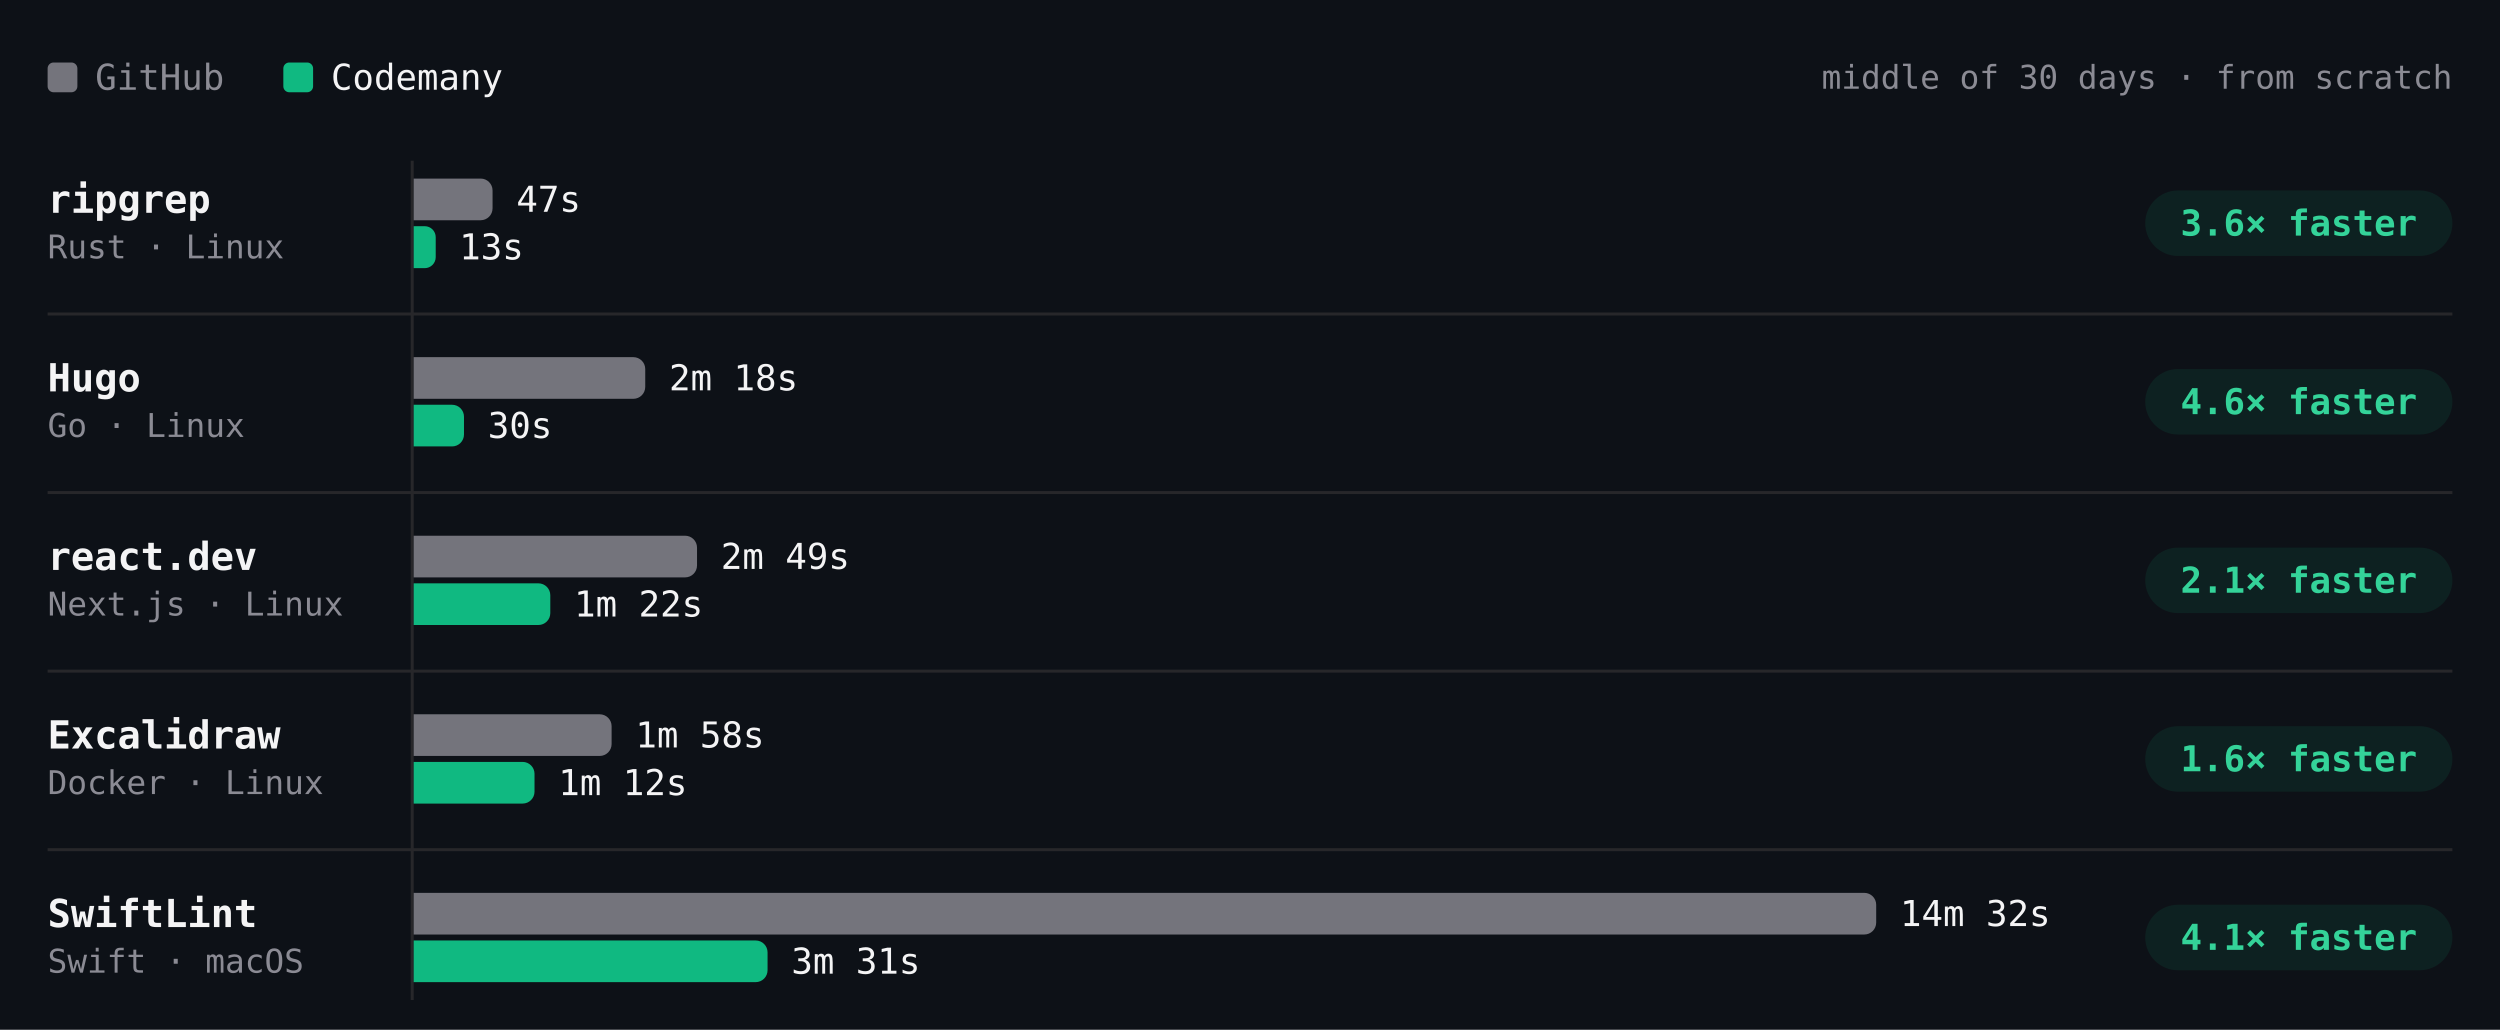
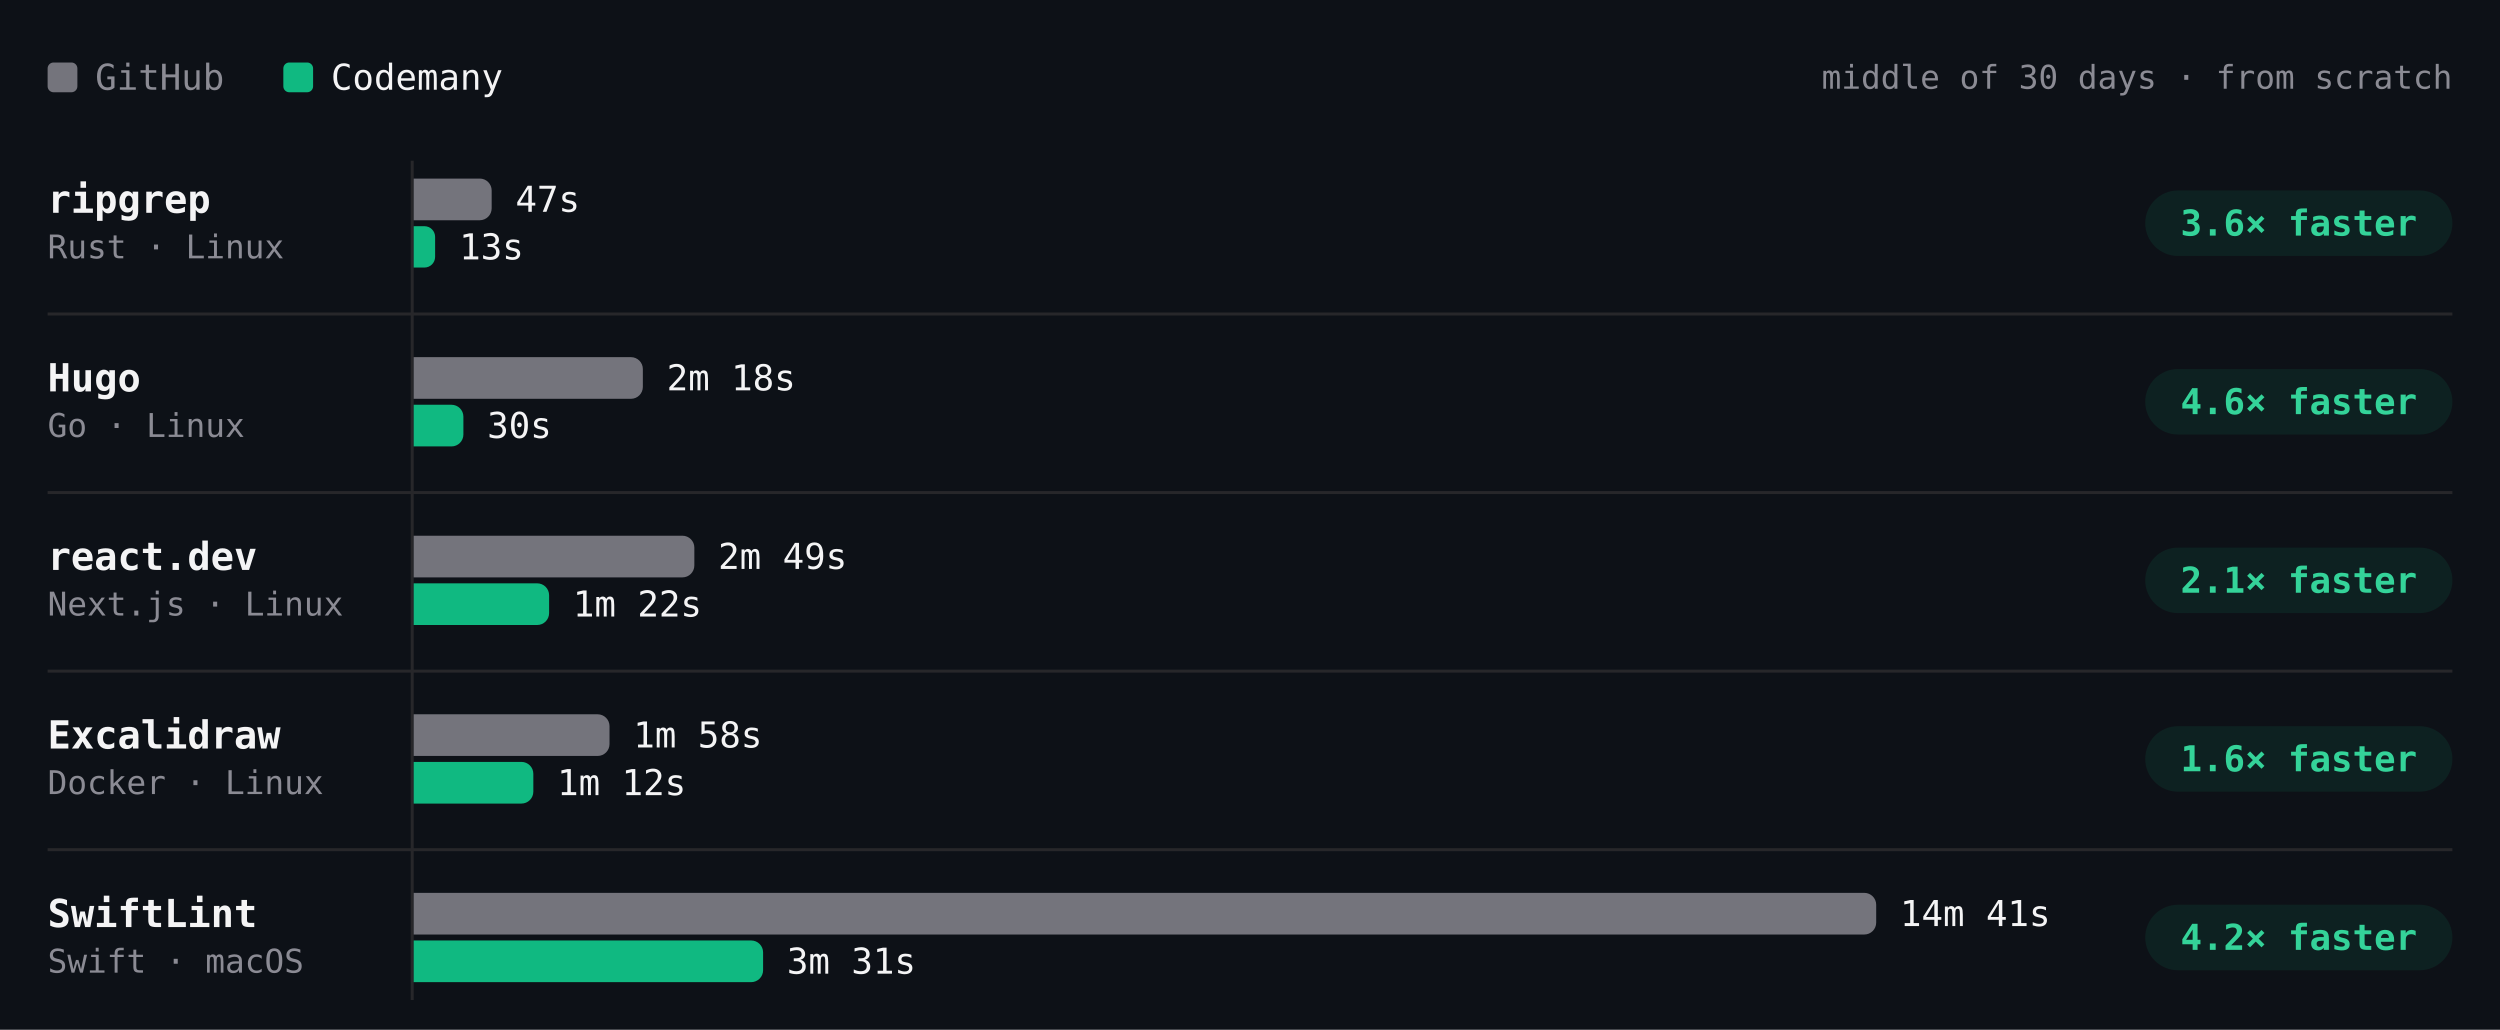
- <svg xmlns="http://www.w3.org/2000/svg" viewBox="0 0 840 346" width="840" height="346" role="img" aria-label="Build time per project, middle of 30 days · from scratch. ripgrep: GitHub 47s, Codemany 13s, 3.6× faster; Hugo: GitHub 2m 18s, Codemany 30s, 4.6× faster; react.dev: GitHub 2m 49s, Codemany 1m 22s, 2.1× faster; Excalidraw: GitHub 1m 58s, Codemany 1m 12s, 1.6× faster; SwiftLint: GitHub 14m 32s, Codemany 3m 31s, 4.1× faster." font-family="'JetBrains Mono', ui-monospace, SFMono-Regular, Menlo, monospace" style="max-width:100%;height:auto;font-variant-numeric:tabular-nums">
+ <svg xmlns="http://www.w3.org/2000/svg" viewBox="0 0 840 346" width="840" height="346" role="img" aria-label="Build time per project, middle of 30 days · from scratch. ripgrep: GitHub 47s, Codemany 13s, 3.6× faster; Hugo: GitHub 2m 18s, Codemany 30s, 4.6× faster; react.dev: GitHub 2m 49s, Codemany 1m 22s, 2.1× faster; Excalidraw: GitHub 1m 58s, Codemany 1m 12s, 1.6× faster; SwiftLint: GitHub 14m 41s, Codemany 3m 31s, 4.2× faster." font-family="'JetBrains Mono', ui-monospace, SFMono-Regular, Menlo, monospace" style="max-width:100%;height:auto;font-variant-numeric:tabular-nums">
  <rect width="840" height="346" fill="#0d1117" />
  <rect x="16" y="21" width="10" height="10" rx="2" fill="#74747c" />
  <text x="32" y="26" font-size="12" fill="#8b8b94" dominant-baseline="central">GitHub</text>
  <rect x="95.2" y="21" width="10" height="10" rx="2" fill="#10b981" />
  <text x="111.2" y="26" font-size="12" fill="#f4f4f5" dominant-baseline="central">Codemany</text>
  <text x="824" y="26" font-size="11" fill="#8b8b94" text-anchor="end" dominant-baseline="central">middle of 30 days · from scratch</text>
  <path d="M138.5 54L138.5 336" stroke="#27272a" stroke-width="1" fill="none" />
  <text x="16" y="67" font-size="13" fill="#f4f4f5" font-weight="600" dominant-baseline="central">ripgrep</text>
  <text x="16" y="83" font-size="11" fill="#8b8b94" dominant-baseline="central">Rust · Linux</text>
  <g class="bench-mark" data-tip="ripgrep · GitHub · 47s · middle of 23 runs" data-href="https://github.com/codemanyhq/bench-private/actions/runs/45429998464/job/138572430333" style="cursor:pointer">
    <rect x="139" y="59" width="549.8" height="16" fill="#0d1117" fill-opacity="0" />
-     <path d="M139 60h22.5a4 4 0 0 1 4 4v6a4 4 0 0 1 -4 4h-22.5z" fill="#74747c" />
-     <text x="173.5" y="67" font-size="12" fill="#f4f4f5" dominant-baseline="central">47s</text>
+     <path d="M139 60h22.2a4 4 0 0 1 4 4v6a4 4 0 0 1 -4 4h-22.2z" fill="#74747c" />
+     <text x="173.2" y="67" font-size="12" fill="#f4f4f5" dominant-baseline="central">47s</text>
  </g>
  <g class="bench-mark" data-tip="ripgrep · Codemany · 13s · middle of 23 runs" data-href="https://github.com/codemanyhq/bench/actions/runs/45406778542/job/138489585064" style="cursor:pointer">
    <rect x="139" y="75" width="549.8" height="16" fill="#0d1117" fill-opacity="0" />
-     <path d="M139 76h3.7a3.7 3.7 0 0 1 3.7 3.7v6.7a3.7 3.7 0 0 1 -3.7 3.7h-3.7z" fill="#10b981" />
+     <path d="M139 76h3.6a3.6 3.6 0 0 1 3.6 3.6v6.7a3.6 3.6 0 0 1 -3.6 3.6h-3.6z" fill="#10b981" />
    <text x="154.3" y="83" font-size="12" fill="#f4f4f5" dominant-baseline="central">13s</text>
  </g>
  <rect x="720.8" y="64" width="103.2" height="22" rx="11" fill="rgba(16,185,129,0.10)" />
  <text x="772.4" y="75" font-size="12" fill="#34d399" font-weight="600" text-anchor="middle" dominant-baseline="central">3.6× faster</text>
  <text x="16" y="127" font-size="13" fill="#f4f4f5" font-weight="600" dominant-baseline="central">Hugo</text>
  <text x="16" y="143" font-size="11" fill="#8b8b94" dominant-baseline="central">Go · Linux</text>
  <g class="bench-mark" data-tip="Hugo · GitHub · 2m 18s · middle of 23 runs" data-href="https://github.com/codemanyhq/bench-private/actions/runs/45429998464/job/138572430377" style="cursor:pointer">
    <rect x="139" y="119" width="549.8" height="16" fill="#0d1117" fill-opacity="0" />
-     <path d="M139 120h73.8a4 4 0 0 1 4 4v6a4 4 0 0 1 -4 4h-73.8z" fill="#74747c" />
-     <text x="224.8" y="127" font-size="12" fill="#f4f4f5" dominant-baseline="central">2m 18s</text>
+     <path d="M139 120h73a4 4 0 0 1 4 4v6a4 4 0 0 1 -4 4h-73z" fill="#74747c" />
+     <text x="224" y="127" font-size="12" fill="#f4f4f5" dominant-baseline="central">2m 18s</text>
  </g>
  <g class="bench-mark" data-tip="Hugo · Codemany · 30s · middle of 23 runs" data-href="https://github.com/codemanyhq/bench/actions/runs/45406778542/job/138489585186" style="cursor:pointer">
    <rect x="139" y="135" width="549.8" height="16" fill="#0d1117" fill-opacity="0" />
-     <path d="M139 136h12.9a4 4 0 0 1 4 4v6a4 4 0 0 1 -4 4h-12.9z" fill="#10b981" />
-     <text x="163.9" y="143" font-size="12" fill="#f4f4f5" dominant-baseline="central">30s</text>
+     <path d="M139 136h12.7a4 4 0 0 1 4 4v6a4 4 0 0 1 -4 4h-12.7z" fill="#10b981" />
+     <text x="163.7" y="143" font-size="12" fill="#f4f4f5" dominant-baseline="central">30s</text>
  </g>
  <rect x="720.8" y="124" width="103.2" height="22" rx="11" fill="rgba(16,185,129,0.10)" />
  <text x="772.4" y="135" font-size="12" fill="#34d399" font-weight="600" text-anchor="middle" dominant-baseline="central">4.6× faster</text>
  <path d="M16 105.5L824 105.5" stroke="#27272a" stroke-width="1" fill="none" />
  <text x="16" y="187" font-size="13" fill="#f4f4f5" font-weight="600" dominant-baseline="central">react.dev</text>
  <text x="16" y="203" font-size="11" fill="#8b8b94" dominant-baseline="central">Next.js · Linux</text>
  <g class="bench-mark" data-tip="react.dev · GitHub · 2m 49s · middle of 22 runs" data-href="https://github.com/codemanyhq/bench-private/actions/runs/45429998464/job/138572430448" style="cursor:pointer">
    <rect x="139" y="179" width="549.8" height="16" fill="#0d1117" fill-opacity="0" />
-     <path d="M139 180h91.2a4 4 0 0 1 4 4v6a4 4 0 0 1 -4 4h-91.2z" fill="#74747c" />
-     <text x="242.2" y="187" font-size="12" fill="#f4f4f5" dominant-baseline="central">2m 49s</text>
+     <path d="M139 180h90.3a4 4 0 0 1 4 4v6a4 4 0 0 1 -4 4h-90.3z" fill="#74747c" />
+     <text x="241.3" y="187" font-size="12" fill="#f4f4f5" dominant-baseline="central">2m 49s</text>
  </g>
  <g class="bench-mark" data-tip="react.dev · Codemany · 1m 22s · middle of 22 runs" data-href="https://github.com/codemanyhq/bench/actions/runs/45406778542/job/138489585364" style="cursor:pointer">
    <rect x="139" y="195" width="549.8" height="16" fill="#0d1117" fill-opacity="0" />
-     <path d="M139 196h41.9a4 4 0 0 1 4 4v6a4 4 0 0 1 -4 4h-41.9z" fill="#10b981" />
-     <text x="192.9" y="203" font-size="12" fill="#f4f4f5" dominant-baseline="central">1m 22s</text>
+     <path d="M139 196h41.5a4 4 0 0 1 4 4v6a4 4 0 0 1 -4 4h-41.5z" fill="#10b981" />
+     <text x="192.5" y="203" font-size="12" fill="#f4f4f5" dominant-baseline="central">1m 22s</text>
  </g>
  <rect x="720.8" y="184" width="103.2" height="22" rx="11" fill="rgba(16,185,129,0.10)" />
  <text x="772.4" y="195" font-size="12" fill="#34d399" font-weight="600" text-anchor="middle" dominant-baseline="central">2.1× faster</text>
  <path d="M16 165.5L824 165.5" stroke="#27272a" stroke-width="1" fill="none" />
  <text x="16" y="247" font-size="13" fill="#f4f4f5" font-weight="600" dominant-baseline="central">Excalidraw</text>
  <text x="16" y="263" font-size="11" fill="#8b8b94" dominant-baseline="central">Docker · Linux</text>
  <g class="bench-mark" data-tip="Excalidraw · GitHub · 1m 58s · middle of 17 runs" data-href="https://github.com/codemanyhq/bench-private/actions/runs/44749120224/job/136332219942" style="cursor:pointer">
    <rect x="139" y="239" width="549.8" height="16" fill="#0d1117" fill-opacity="0" />
-     <path d="M139 240h62.5a4 4 0 0 1 4 4v6a4 4 0 0 1 -4 4h-62.5z" fill="#74747c" />
-     <text x="213.5" y="247" font-size="12" fill="#f4f4f5" dominant-baseline="central">1m 58s</text>
+     <path d="M139 240h61.8a4 4 0 0 1 4 4v6a4 4 0 0 1 -4 4h-61.8z" fill="#74747c" />
+     <text x="212.8" y="247" font-size="12" fill="#f4f4f5" dominant-baseline="central">1m 58s</text>
  </g>
  <g class="bench-mark" data-tip="Excalidraw · Codemany · 1m 12s · middle of 17 runs" data-href="https://github.com/codemanyhq/bench/actions/runs/44729832727/job/136288952365" style="cursor:pointer">
    <rect x="139" y="255" width="549.8" height="16" fill="#0d1117" fill-opacity="0" />
-     <path d="M139 256h36.6a4 4 0 0 1 4 4v6a4 4 0 0 1 -4 4h-36.6z" fill="#10b981" />
-     <text x="187.6" y="263" font-size="12" fill="#f4f4f5" dominant-baseline="central">1m 12s</text>
+     <path d="M139 256h36.2a4 4 0 0 1 4 4v6a4 4 0 0 1 -4 4h-36.2z" fill="#10b981" />
+     <text x="187.2" y="263" font-size="12" fill="#f4f4f5" dominant-baseline="central">1m 12s</text>
  </g>
  <rect x="720.8" y="244" width="103.2" height="22" rx="11" fill="rgba(16,185,129,0.10)" />
  <text x="772.4" y="255" font-size="12" fill="#34d399" font-weight="600" text-anchor="middle" dominant-baseline="central">1.6× faster</text>
  <path d="M16 225.5L824 225.5" stroke="#27272a" stroke-width="1" fill="none" />
  <text x="16" y="307" font-size="13" fill="#f4f4f5" font-weight="600" dominant-baseline="central">SwiftLint</text>
  <text x="16" y="323" font-size="11" fill="#8b8b94" dominant-baseline="central">Swift · macOS</text>
-   <g class="bench-mark" data-tip="SwiftLint · GitHub · 14m 32s · middle of 43 runs" data-href="https://github.com/codemanyhq/bench/actions/runs/45406778542/job/138489584910" style="cursor:pointer">
+   <g class="bench-mark" data-tip="SwiftLint · GitHub · 14m 41s · middle of 44 runs" data-href="https://github.com/codemanyhq/bench/actions/runs/45618925626/job/139221672376" style="cursor:pointer">
    <rect x="139" y="299" width="549.8" height="16" fill="#0d1117" fill-opacity="0" />
    <path d="M139 300h487.4a4 4 0 0 1 4 4v6a4 4 0 0 1 -4 4h-487.4z" fill="#74747c" />
-     <text x="638.4" y="307" font-size="12" fill="#f4f4f5" dominant-baseline="central">14m 32s</text>
+     <text x="638.4" y="307" font-size="12" fill="#f4f4f5" dominant-baseline="central">14m 41s</text>
  </g>
-   <g class="bench-mark" data-tip="SwiftLint · Codemany · 3m 31s · middle of 43 runs" data-href="https://github.com/codemanyhq/bench/actions/runs/45406778542/job/138489584660" style="cursor:pointer">
+   <g class="bench-mark" data-tip="SwiftLint · Codemany · 3m 31s · middle of 44 runs" data-href="https://github.com/codemanyhq/bench/actions/runs/45618925626/job/139221672306" style="cursor:pointer">
    <rect x="139" y="315" width="549.8" height="16" fill="#0d1117" fill-opacity="0" />
-     <path d="M139 316h114.9a4 4 0 0 1 4 4v6a4 4 0 0 1 -4 4h-114.9z" fill="#10b981" />
-     <text x="265.9" y="323" font-size="12" fill="#f4f4f5" dominant-baseline="central">3m 31s</text>
+     <path d="M139 316h113.4a4 4 0 0 1 4 4v6a4 4 0 0 1 -4 4h-113.4z" fill="#10b981" />
+     <text x="264.4" y="323" font-size="12" fill="#f4f4f5" dominant-baseline="central">3m 31s</text>
  </g>
  <rect x="720.8" y="304" width="103.2" height="22" rx="11" fill="rgba(16,185,129,0.10)" />
-   <text x="772.4" y="315" font-size="12" fill="#34d399" font-weight="600" text-anchor="middle" dominant-baseline="central">4.1× faster</text>
+   <text x="772.4" y="315" font-size="12" fill="#34d399" font-weight="600" text-anchor="middle" dominant-baseline="central">4.2× faster</text>
  <path d="M16 285.5L824 285.5" stroke="#27272a" stroke-width="1" fill="none" />
</svg>
